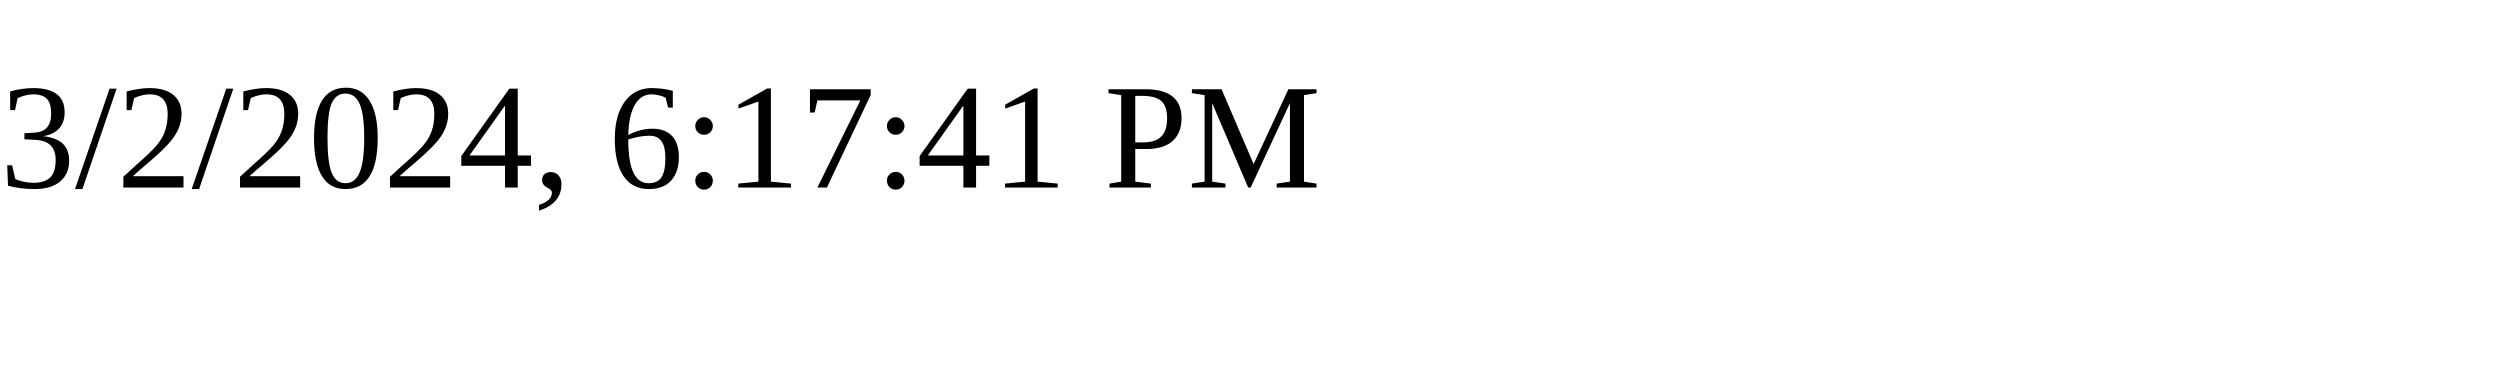
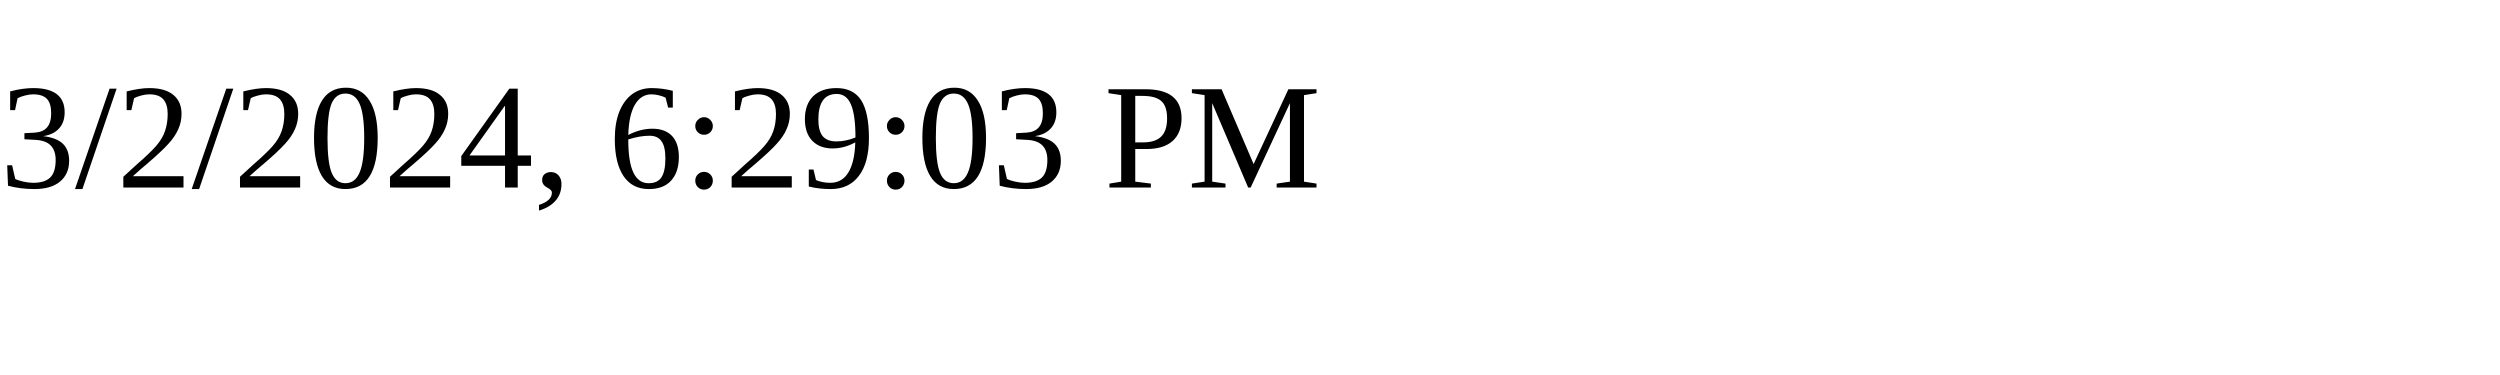
<svg xmlns="http://www.w3.org/2000/svg" height="30" width="200">
-   <text x="0" y="15">3/2/2024, 6:17:41 PM</text>
+   <text x="0" y="15">3/2/2024, 6:29:03 PM</text>
</svg>
